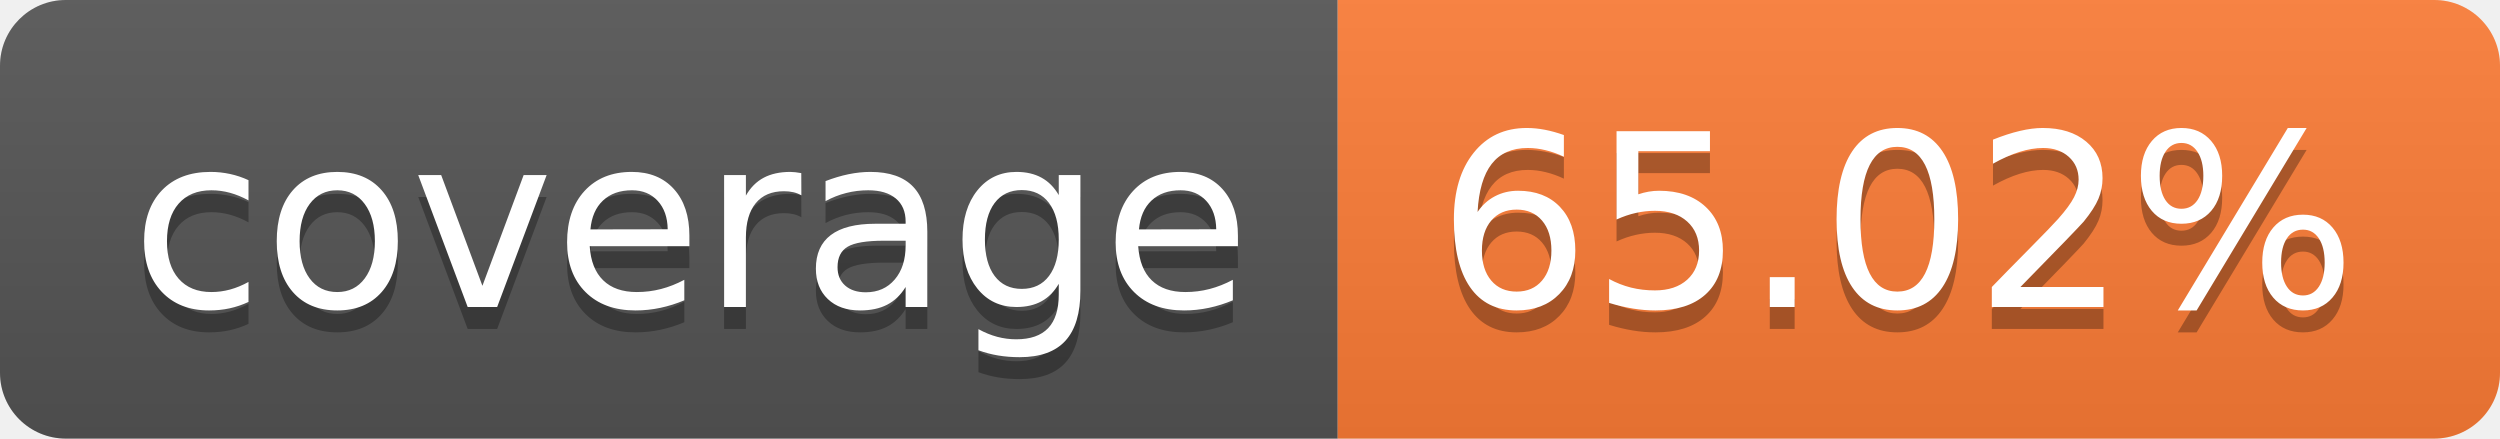
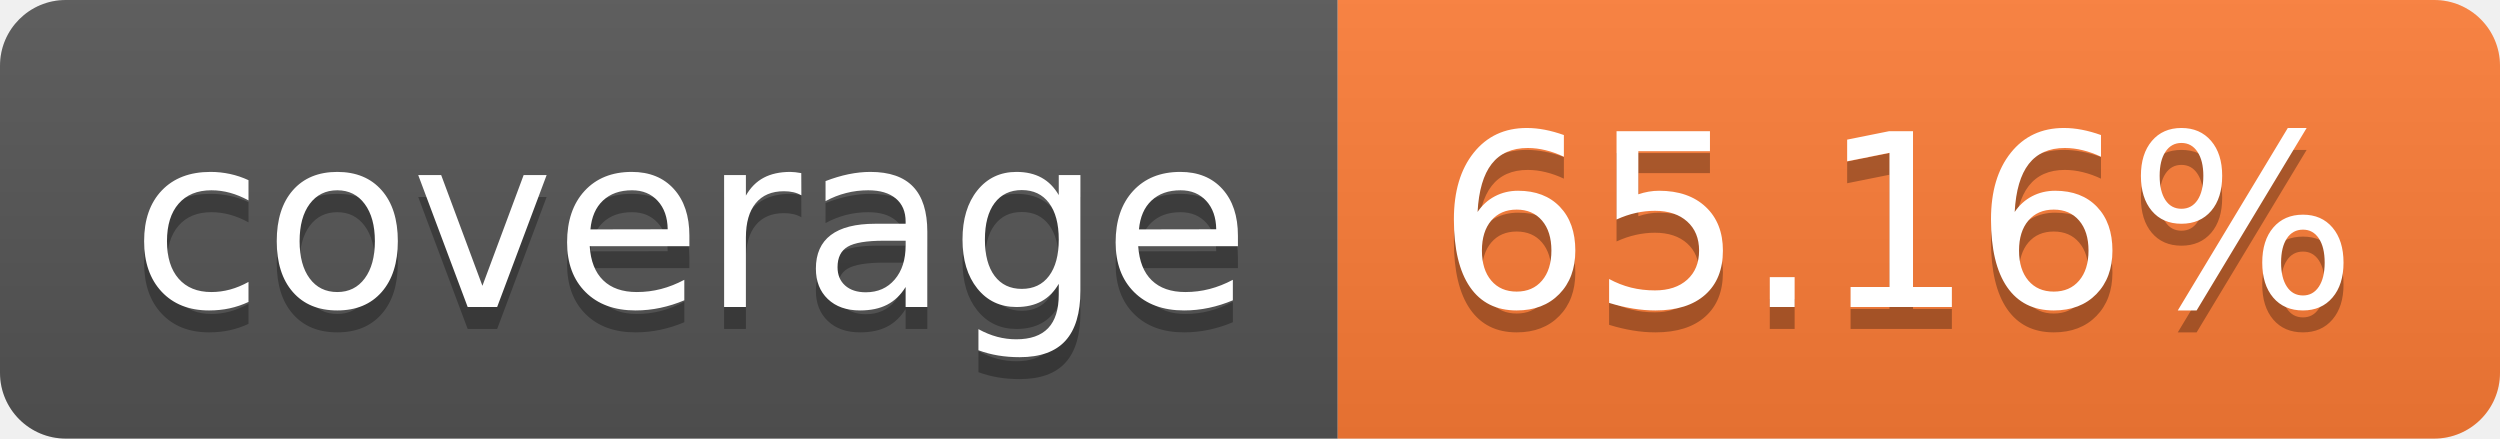
- <svg xmlns="http://www.w3.org/2000/svg" width="114" height="20" role="img" aria-label="coverage: 65.02%">
+ <svg xmlns="http://www.w3.org/2000/svg" width="114" height="20" role="img" aria-label="coverage: 65.16%">
  <linearGradient id="s" x2="0" y2="100%">
    <stop offset="0" stop-color="#bbb" stop-opacity=".1" />
    <stop offset="1" stop-opacity=".1" />
  </linearGradient>
  <clipPath id="r">
    <rect width="114" height="20" rx="3" fill="#fff" />
  </clipPath>
  <g clip-path="url(#r)">
    <rect width="61" height="20" fill="#555" />
    <rect x="61" width="53" height="20" fill="#fe7d37" />
    <rect width="114" height="20" fill="url(#s)" />
  </g>
  <g fill="#fff" text-anchor="middle" font-family="Verdana,Geneva,DejaVu Sans,sans-serif" text-rendering="geometricPrecision" font-size="110">
    <text aria-hidden="true" x="315" y="150" fill="#010101" fill-opacity=".3" transform="scale(.1)" textLength="510">coverage</text>
    <text x="315" y="140" transform="scale(.1)" fill="#fff" textLength="510">coverage</text>
-     <text aria-hidden="true" x="865" y="150" fill="#010101" fill-opacity=".3" transform="scale(.1)" textLength="430">65.02%</text>
-     <text x="865" y="140" transform="scale(.1)" fill="#fff" textLength="430">65.02%</text>
+     <text aria-hidden="true" x="865" y="150" fill="#010101" fill-opacity=".3" transform="scale(.1)" textLength="430">65.16%</text>
+     <text x="865" y="140" transform="scale(.1)" fill="#fff" textLength="430">65.16%</text>
  </g>
</svg>
